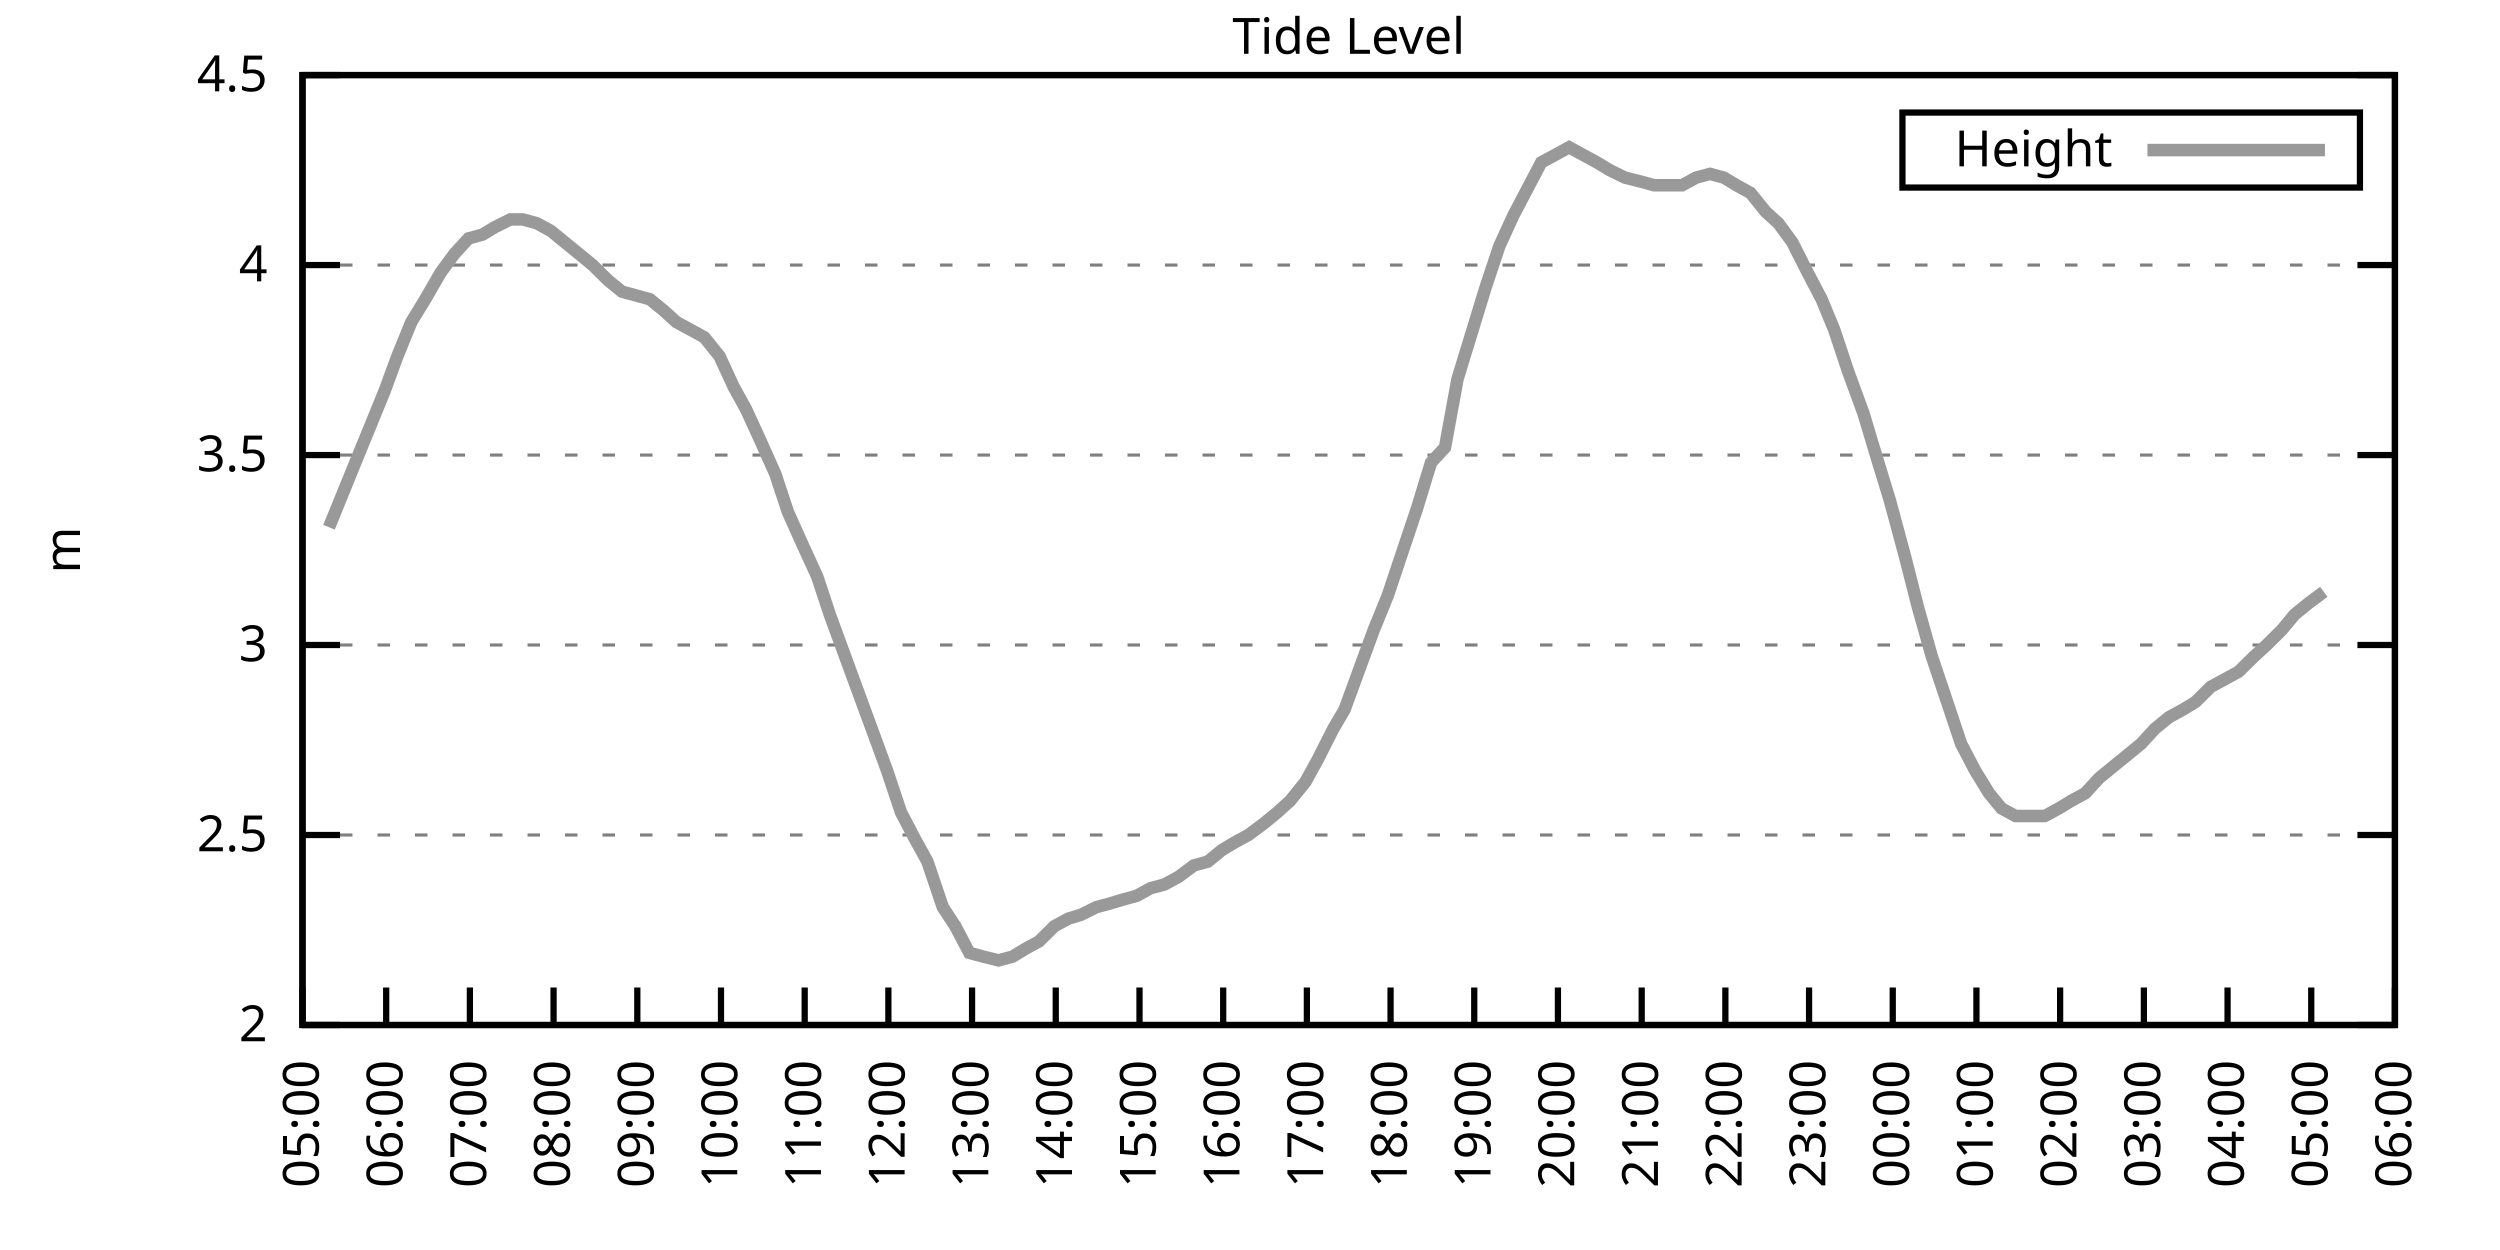
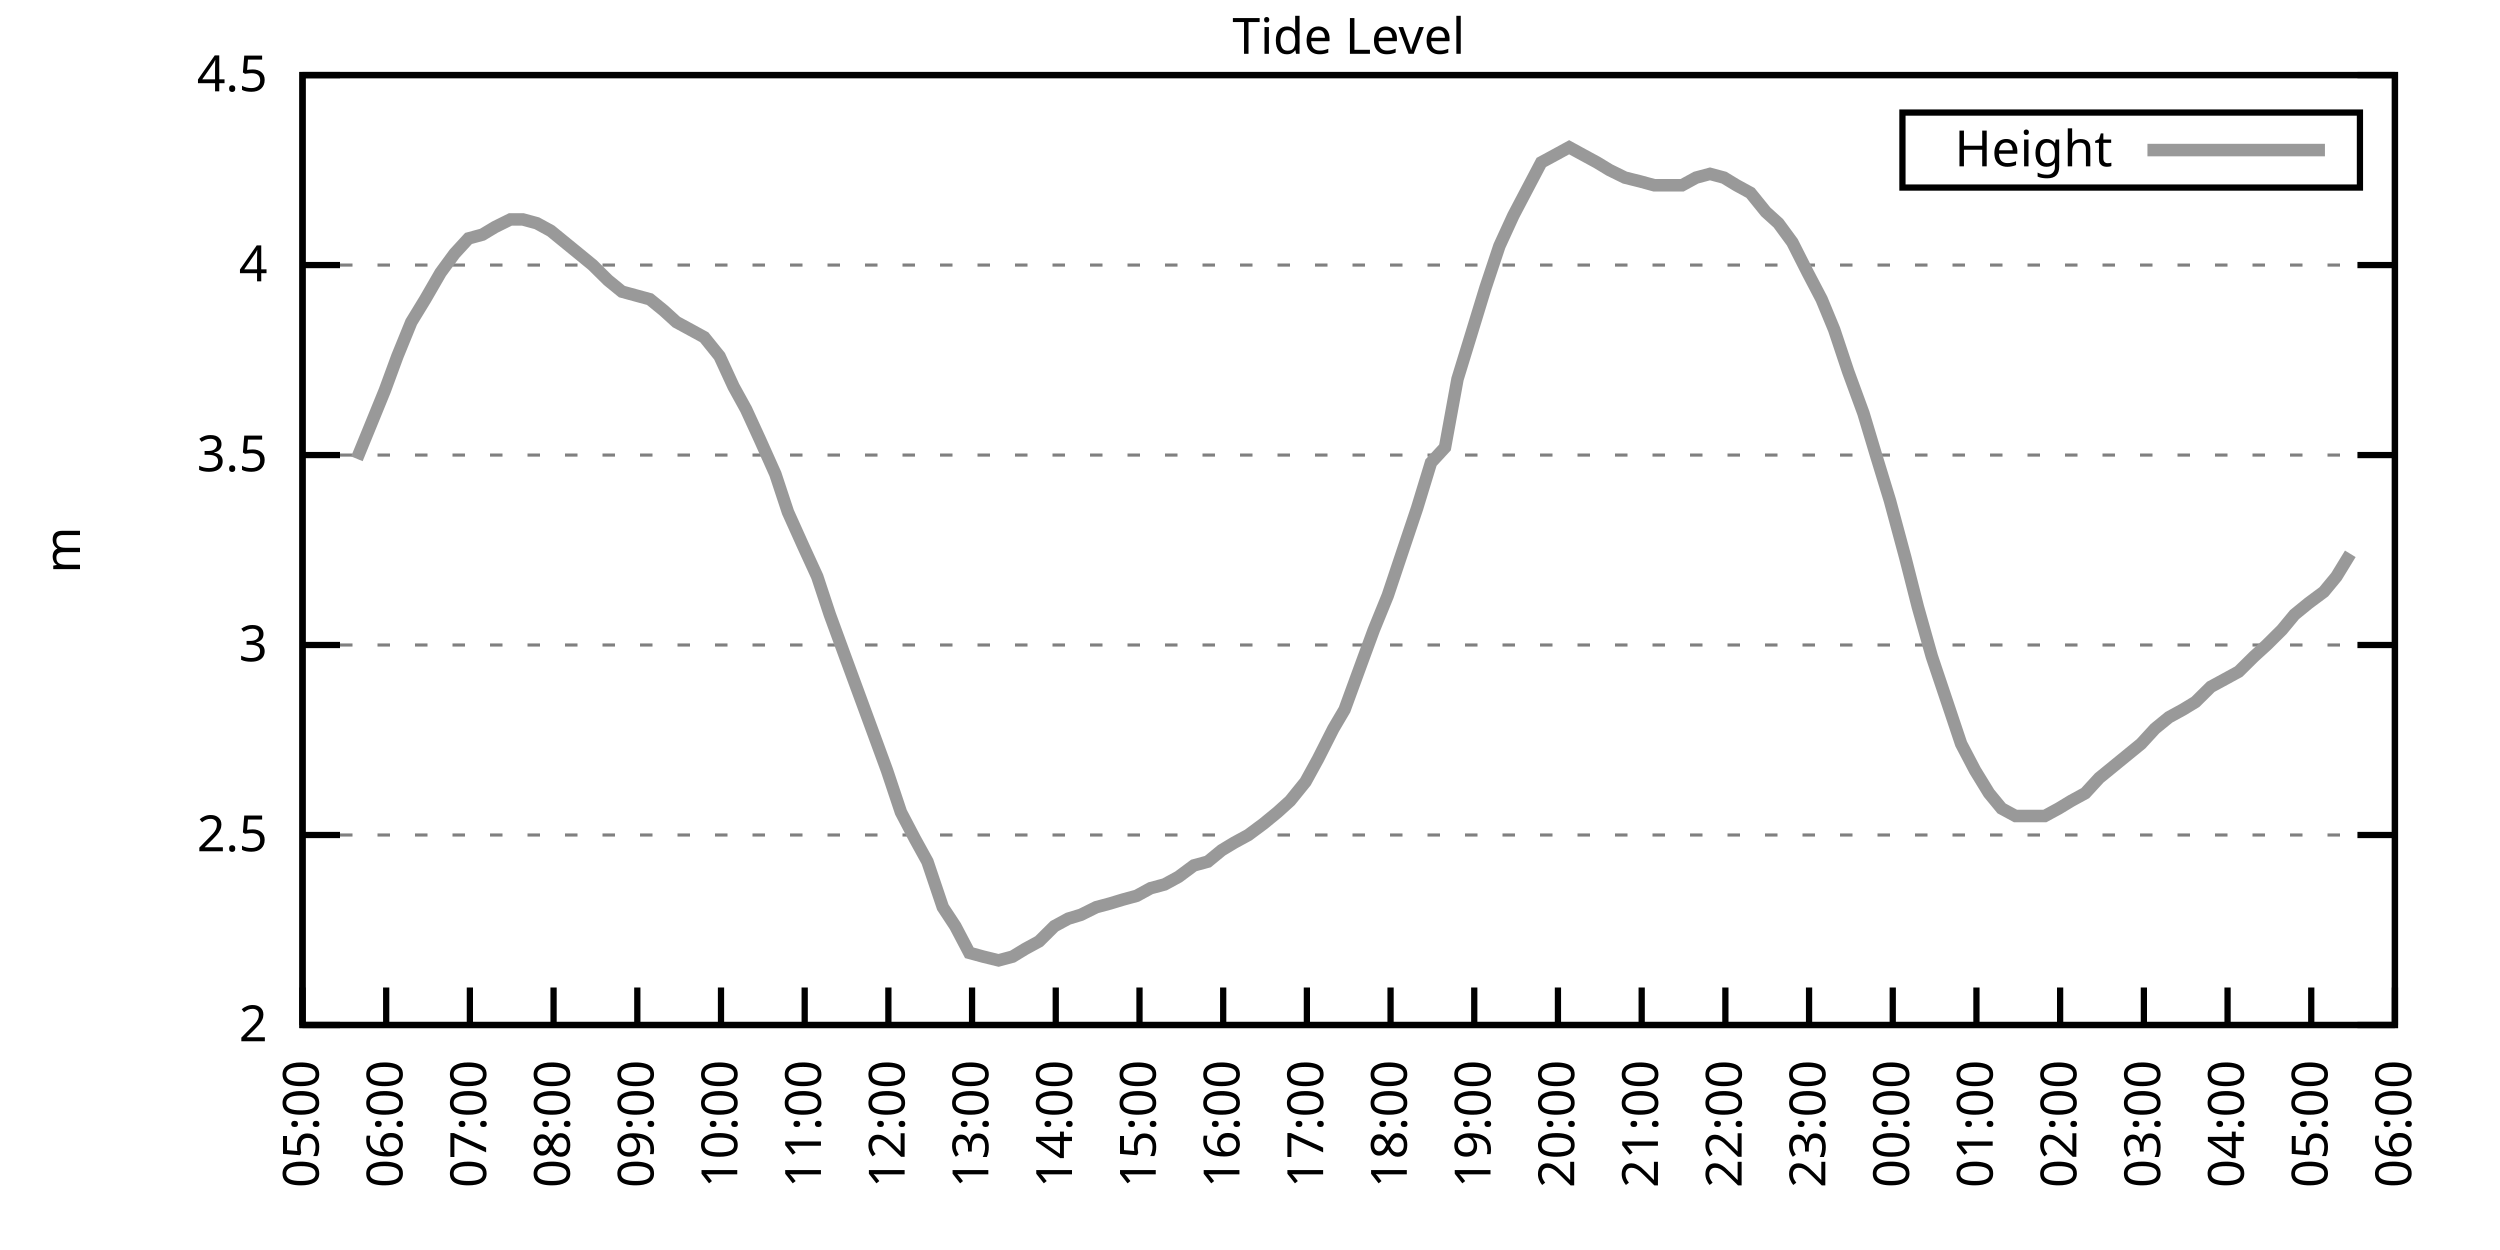
<svg xmlns="http://www.w3.org/2000/svg" xmlns:xlink="http://www.w3.org/1999/xlink" width="400" height="200" viewBox="0 0 400 200">
  <g id="gnuplot_canvas">
    <rect x="0" y="0" width="400" height="200" fill="none" />
    <defs>
      <circle id="gpDot" r="0.5" stroke-width="0.5" stroke="currentColor" />
      <path id="gpPt0" stroke-width="0.333" stroke="currentColor" d="M-1,0 h2 M0,-1 v2" />
      <path id="gpPt1" stroke-width="0.333" stroke="currentColor" d="M-1,-1 L1,1 M1,-1 L-1,1" />
      <path id="gpPt2" stroke-width="0.333" stroke="currentColor" d="M-1,0 L1,0 M0,-1 L0,1 M-1,-1 L1,1 M-1,1 L1,-1" />
      <rect id="gpPt3" stroke-width="0.333" stroke="currentColor" x="-1" y="-1" width="2" height="2" />
      <rect id="gpPt4" stroke-width="0.333" stroke="currentColor" fill="currentColor" x="-1" y="-1" width="2" height="2" />
      <circle id="gpPt5" stroke-width="0.333" stroke="currentColor" cx="0" cy="0" r="1" />
      <use xlink:href="#gpPt5" id="gpPt6" fill="currentColor" stroke="none" />
      <path id="gpPt7" stroke-width="0.333" stroke="currentColor" d="M0,-1.33 L-1.33,0.67 L1.33,0.67 z" />
      <use xlink:href="#gpPt7" id="gpPt8" fill="currentColor" stroke="none" />
      <use xlink:href="#gpPt7" id="gpPt9" stroke="currentColor" transform="rotate(180)" />
      <use xlink:href="#gpPt9" id="gpPt10" fill="currentColor" stroke="none" />
      <use xlink:href="#gpPt3" id="gpPt11" stroke="currentColor" transform="rotate(45)" />
      <use xlink:href="#gpPt11" id="gpPt12" fill="currentColor" stroke="none" />
      <path id="gpPt13" stroke-width="0.333" stroke="currentColor" d="M0,1.330 L1.265,0.411 L0.782,-1.067 L-0.782,-1.076 L-1.265,0.411 z" />
      <use xlink:href="#gpPt13" id="gpPt14" fill="currentColor" stroke="none" />
      <filter id="textbox" filterUnits="objectBoundingBox" x="0" y="0" height="1" width="1">
        <feFlood flood-color="white" flood-opacity="1" result="bgnd" />
        <feComposite in="SourceGraphic" in2="bgnd" operator="atop" />
      </filter>
      <filter id="greybox" filterUnits="objectBoundingBox" x="0" y="0" height="1" width="1">
        <feFlood flood-color="lightgrey" flood-opacity="1" result="grey" />
        <feComposite in="SourceGraphic" in2="grey" operator="atop" />
      </filter>
    </defs>
    <g fill="none" color="white" stroke="currentColor" stroke-width="1.00" stroke-linecap="butt" stroke-linejoin="miter">
</g>
    <g fill="none" color="black" stroke="currentColor" stroke-width="1.00" stroke-linecap="butt" stroke-linejoin="miter">
      <g stroke="none" shape-rendering="crispEdges">
        <polygon fill="rgb(255, 255, 255)" points="48.40,164.00 383.18,164.00 383.18,12.02 48.40,12.02 " />
      </g>
    </g>
    <g fill="none" color="black" stroke="currentColor" stroke-width="1.00" stroke-linecap="butt" stroke-linejoin="miter">
</g>
    <g fill="none" color="black" stroke="black" stroke-width="0.50" stroke-linecap="butt" stroke-linejoin="miter">
</g>
    <g fill="none" color="gray" stroke="currentColor" stroke-width="0.50" stroke-linecap="butt" stroke-linejoin="miter">
      <path stroke="gray" stroke-dasharray="2,4" class="gridline" d="M48.40,164.00 L383.19,164.00  " />
    </g>
    <g fill="none" color="gray" stroke="gray" stroke-width="1.00" stroke-linecap="butt" stroke-linejoin="miter">
</g>
    <g fill="none" color="black" stroke="currentColor" stroke-width="1.00" stroke-linecap="butt" stroke-linejoin="miter">
      <path stroke="black" d="M48.40,164.00 L54.40,164.00 M383.19,164.00 L377.19,164.00  " />
      <g transform="translate(42.80,166.60)" stroke="none" fill="black" font-family="Sans" font-size="8.00" text-anchor="end">
        <text>
          <tspan font-family="Sans"> 2</tspan>
        </text>
      </g>
    </g>
    <g fill="none" color="black" stroke="currentColor" stroke-width="1.00" stroke-linecap="butt" stroke-linejoin="miter">
</g>
    <g fill="none" color="black" stroke="black" stroke-width="0.50" stroke-linecap="butt" stroke-linejoin="miter">
</g>
    <g fill="none" color="gray" stroke="currentColor" stroke-width="0.50" stroke-linecap="butt" stroke-linejoin="miter">
      <path stroke="gray" stroke-dasharray="2,4" class="gridline" d="M48.40,133.60 L383.19,133.60  " />
    </g>
    <g fill="none" color="gray" stroke="gray" stroke-width="1.00" stroke-linecap="butt" stroke-linejoin="miter">
</g>
    <g fill="none" color="black" stroke="currentColor" stroke-width="1.00" stroke-linecap="butt" stroke-linejoin="miter">
      <path stroke="black" d="M48.40,133.60 L54.40,133.60 M383.19,133.60 L377.19,133.60  " />
      <g transform="translate(42.80,136.20)" stroke="none" fill="black" font-family="Sans" font-size="8.00" text-anchor="end">
        <text>
          <tspan font-family="Sans"> 2.5</tspan>
        </text>
      </g>
    </g>
    <g fill="none" color="black" stroke="currentColor" stroke-width="1.00" stroke-linecap="butt" stroke-linejoin="miter">
</g>
    <g fill="none" color="black" stroke="black" stroke-width="0.50" stroke-linecap="butt" stroke-linejoin="miter">
</g>
    <g fill="none" color="gray" stroke="currentColor" stroke-width="0.50" stroke-linecap="butt" stroke-linejoin="miter">
      <path stroke="gray" stroke-dasharray="2,4" class="gridline" d="M48.40,103.20 L383.19,103.20  " />
    </g>
    <g fill="none" color="gray" stroke="gray" stroke-width="1.00" stroke-linecap="butt" stroke-linejoin="miter">
</g>
    <g fill="none" color="black" stroke="currentColor" stroke-width="1.00" stroke-linecap="butt" stroke-linejoin="miter">
      <path stroke="black" d="M48.40,103.20 L54.40,103.20 M383.19,103.20 L377.19,103.20  " />
      <g transform="translate(42.80,105.80)" stroke="none" fill="black" font-family="Sans" font-size="8.00" text-anchor="end">
        <text>
          <tspan font-family="Sans"> 3</tspan>
        </text>
      </g>
    </g>
    <g fill="none" color="black" stroke="currentColor" stroke-width="1.00" stroke-linecap="butt" stroke-linejoin="miter">
</g>
    <g fill="none" color="black" stroke="black" stroke-width="0.50" stroke-linecap="butt" stroke-linejoin="miter">
</g>
    <g fill="none" color="gray" stroke="currentColor" stroke-width="0.50" stroke-linecap="butt" stroke-linejoin="miter">
      <path stroke="gray" stroke-dasharray="2,4" class="gridline" d="M48.40,72.81 L383.19,72.81  " />
    </g>
    <g fill="none" color="gray" stroke="gray" stroke-width="1.00" stroke-linecap="butt" stroke-linejoin="miter">
</g>
    <g fill="none" color="black" stroke="currentColor" stroke-width="1.00" stroke-linecap="butt" stroke-linejoin="miter">
      <path stroke="black" d="M48.40,72.81 L54.40,72.81 M383.19,72.81 L377.19,72.81  " />
      <g transform="translate(42.80,75.41)" stroke="none" fill="black" font-family="Sans" font-size="8.00" text-anchor="end">
        <text>
          <tspan font-family="Sans"> 3.5</tspan>
        </text>
      </g>
    </g>
    <g fill="none" color="black" stroke="currentColor" stroke-width="1.00" stroke-linecap="butt" stroke-linejoin="miter">
</g>
    <g fill="none" color="black" stroke="black" stroke-width="0.50" stroke-linecap="butt" stroke-linejoin="miter">
</g>
    <g fill="none" color="gray" stroke="currentColor" stroke-width="0.50" stroke-linecap="butt" stroke-linejoin="miter">
      <path stroke="gray" stroke-dasharray="2,4" class="gridline" d="M48.40,42.41 L383.19,42.41  " />
    </g>
    <g fill="none" color="gray" stroke="gray" stroke-width="1.00" stroke-linecap="butt" stroke-linejoin="miter">
</g>
    <g fill="none" color="black" stroke="currentColor" stroke-width="1.00" stroke-linecap="butt" stroke-linejoin="miter">
      <path stroke="black" d="M48.40,42.41 L54.40,42.41 M383.19,42.41 L377.19,42.41  " />
      <g transform="translate(42.80,45.01)" stroke="none" fill="black" font-family="Sans" font-size="8.00" text-anchor="end">
        <text>
          <tspan font-family="Sans"> 4</tspan>
        </text>
      </g>
    </g>
    <g fill="none" color="black" stroke="currentColor" stroke-width="1.00" stroke-linecap="butt" stroke-linejoin="miter">
</g>
    <g fill="none" color="black" stroke="black" stroke-width="0.50" stroke-linecap="butt" stroke-linejoin="miter">
</g>
    <g fill="none" color="gray" stroke="currentColor" stroke-width="0.50" stroke-linecap="butt" stroke-linejoin="miter">
      <path stroke="gray" stroke-dasharray="2,4" class="gridline" d="M48.40,12.01 L383.19,12.01  " />
    </g>
    <g fill="none" color="gray" stroke="gray" stroke-width="1.00" stroke-linecap="butt" stroke-linejoin="miter">
</g>
    <g fill="none" color="black" stroke="currentColor" stroke-width="1.00" stroke-linecap="butt" stroke-linejoin="miter">
      <path stroke="black" d="M48.40,12.01 L54.40,12.01 M383.19,12.01 L377.19,12.01  " />
      <g transform="translate(42.80,14.61)" stroke="none" fill="black" font-family="Sans" font-size="8.00" text-anchor="end">
        <text>
          <tspan font-family="Sans"> 4.5</tspan>
        </text>
      </g>
    </g>
    <g fill="none" color="black" stroke="currentColor" stroke-width="1.00" stroke-linecap="butt" stroke-linejoin="miter">
      <path stroke="black" d="M48.40,164.00 L48.40,158.00  " />
      <g transform="translate(51.00,169.60) rotate(270.00)" stroke="none" fill="black" font-family="Sans" font-size="8.00" text-anchor="end">
        <text>
          <tspan font-family="Sans">05:00</tspan>
        </text>
      </g>
    </g>
    <g fill="none" color="black" stroke="currentColor" stroke-width="1.00" stroke-linecap="butt" stroke-linejoin="miter">
      <path stroke="black" d="M61.79,164.00 L61.79,158.00  " />
      <g transform="translate(64.39,169.60) rotate(270.00)" stroke="none" fill="black" font-family="Sans" font-size="8.00" text-anchor="end">
        <text>
          <tspan font-family="Sans">06:00</tspan>
        </text>
      </g>
    </g>
    <g fill="none" color="black" stroke="currentColor" stroke-width="1.00" stroke-linecap="butt" stroke-linejoin="miter">
      <path stroke="black" d="M75.18,164.00 L75.18,158.00  " />
      <g transform="translate(77.78,169.60) rotate(270.00)" stroke="none" fill="black" font-family="Sans" font-size="8.00" text-anchor="end">
        <text>
          <tspan font-family="Sans">07:00</tspan>
        </text>
      </g>
    </g>
    <g fill="none" color="black" stroke="currentColor" stroke-width="1.00" stroke-linecap="butt" stroke-linejoin="miter">
      <path stroke="black" d="M88.57,164.00 L88.57,158.00  " />
      <g transform="translate(91.17,169.60) rotate(270.00)" stroke="none" fill="black" font-family="Sans" font-size="8.00" text-anchor="end">
        <text>
          <tspan font-family="Sans">08:00</tspan>
        </text>
      </g>
    </g>
    <g fill="none" color="black" stroke="currentColor" stroke-width="1.00" stroke-linecap="butt" stroke-linejoin="miter">
      <path stroke="black" d="M101.97,164.00 L101.97,158.00  " />
      <g transform="translate(104.57,169.60) rotate(270.00)" stroke="none" fill="black" font-family="Sans" font-size="8.00" text-anchor="end">
        <text>
          <tspan font-family="Sans">09:00</tspan>
        </text>
      </g>
    </g>
    <g fill="none" color="black" stroke="currentColor" stroke-width="1.00" stroke-linecap="butt" stroke-linejoin="miter">
      <path stroke="black" d="M115.36,164.00 L115.36,158.00  " />
      <g transform="translate(117.96,169.60) rotate(270.00)" stroke="none" fill="black" font-family="Sans" font-size="8.00" text-anchor="end">
        <text>
          <tspan font-family="Sans">10:00</tspan>
        </text>
      </g>
    </g>
    <g fill="none" color="black" stroke="currentColor" stroke-width="1.00" stroke-linecap="butt" stroke-linejoin="miter">
      <path stroke="black" d="M128.75,164.00 L128.75,158.00  " />
      <g transform="translate(131.35,169.60) rotate(270.00)" stroke="none" fill="black" font-family="Sans" font-size="8.00" text-anchor="end">
        <text>
          <tspan font-family="Sans">11:00</tspan>
        </text>
      </g>
    </g>
    <g fill="none" color="black" stroke="currentColor" stroke-width="1.00" stroke-linecap="butt" stroke-linejoin="miter">
      <path stroke="black" d="M142.14,164.00 L142.14,158.00  " />
      <g transform="translate(144.74,169.60) rotate(270.00)" stroke="none" fill="black" font-family="Sans" font-size="8.00" text-anchor="end">
        <text>
          <tspan font-family="Sans">12:00</tspan>
        </text>
      </g>
    </g>
    <g fill="none" color="black" stroke="currentColor" stroke-width="1.00" stroke-linecap="butt" stroke-linejoin="miter">
      <path stroke="black" d="M155.53,164.00 L155.53,158.00  " />
      <g transform="translate(158.13,169.60) rotate(270.00)" stroke="none" fill="black" font-family="Sans" font-size="8.00" text-anchor="end">
        <text>
          <tspan font-family="Sans">13:00</tspan>
        </text>
      </g>
    </g>
    <g fill="none" color="black" stroke="currentColor" stroke-width="1.00" stroke-linecap="butt" stroke-linejoin="miter">
      <path stroke="black" d="M168.92,164.00 L168.92,158.00  " />
      <g transform="translate(171.52,169.60) rotate(270.00)" stroke="none" fill="black" font-family="Sans" font-size="8.00" text-anchor="end">
        <text>
          <tspan font-family="Sans">14:00</tspan>
        </text>
      </g>
    </g>
    <g fill="none" color="black" stroke="currentColor" stroke-width="1.00" stroke-linecap="butt" stroke-linejoin="miter">
      <path stroke="black" d="M182.32,164.00 L182.32,158.00  " />
      <g transform="translate(184.92,169.60) rotate(270.00)" stroke="none" fill="black" font-family="Sans" font-size="8.00" text-anchor="end">
        <text>
          <tspan font-family="Sans">15:00</tspan>
        </text>
      </g>
    </g>
    <g fill="none" color="black" stroke="currentColor" stroke-width="1.00" stroke-linecap="butt" stroke-linejoin="miter">
      <path stroke="black" d="M195.71,164.00 L195.71,158.00  " />
      <g transform="translate(198.31,169.60) rotate(270.00)" stroke="none" fill="black" font-family="Sans" font-size="8.00" text-anchor="end">
        <text>
          <tspan font-family="Sans">16:00</tspan>
        </text>
      </g>
    </g>
    <g fill="none" color="black" stroke="currentColor" stroke-width="1.00" stroke-linecap="butt" stroke-linejoin="miter">
      <path stroke="black" d="M209.10,164.00 L209.10,158.00  " />
      <g transform="translate(211.70,169.60) rotate(270.00)" stroke="none" fill="black" font-family="Sans" font-size="8.00" text-anchor="end">
        <text>
          <tspan font-family="Sans">17:00</tspan>
        </text>
      </g>
    </g>
    <g fill="none" color="black" stroke="currentColor" stroke-width="1.00" stroke-linecap="butt" stroke-linejoin="miter">
      <path stroke="black" d="M222.49,164.00 L222.49,158.00  " />
      <g transform="translate(225.09,169.60) rotate(270.00)" stroke="none" fill="black" font-family="Sans" font-size="8.00" text-anchor="end">
        <text>
          <tspan font-family="Sans">18:00</tspan>
        </text>
      </g>
    </g>
    <g fill="none" color="black" stroke="currentColor" stroke-width="1.00" stroke-linecap="butt" stroke-linejoin="miter">
      <path stroke="black" d="M235.88,164.00 L235.88,158.00  " />
      <g transform="translate(238.48,169.60) rotate(270.00)" stroke="none" fill="black" font-family="Sans" font-size="8.00" text-anchor="end">
        <text>
          <tspan font-family="Sans">19:00</tspan>
        </text>
      </g>
    </g>
    <g fill="none" color="black" stroke="currentColor" stroke-width="1.00" stroke-linecap="butt" stroke-linejoin="miter">
      <path stroke="black" d="M249.27,164.00 L249.27,158.00  " />
      <g transform="translate(251.87,169.60) rotate(270.00)" stroke="none" fill="black" font-family="Sans" font-size="8.00" text-anchor="end">
        <text>
          <tspan font-family="Sans">20:00</tspan>
        </text>
      </g>
    </g>
    <g fill="none" color="black" stroke="currentColor" stroke-width="1.00" stroke-linecap="butt" stroke-linejoin="miter">
      <path stroke="black" d="M262.67,164.00 L262.67,158.00  " />
      <g transform="translate(265.27,169.60) rotate(270.00)" stroke="none" fill="black" font-family="Sans" font-size="8.00" text-anchor="end">
        <text>
          <tspan font-family="Sans">21:00</tspan>
        </text>
      </g>
    </g>
    <g fill="none" color="black" stroke="currentColor" stroke-width="1.00" stroke-linecap="butt" stroke-linejoin="miter">
      <path stroke="black" d="M276.06,164.00 L276.06,158.00  " />
      <g transform="translate(278.66,169.60) rotate(270.00)" stroke="none" fill="black" font-family="Sans" font-size="8.00" text-anchor="end">
        <text>
          <tspan font-family="Sans">22:00</tspan>
        </text>
      </g>
    </g>
    <g fill="none" color="black" stroke="currentColor" stroke-width="1.00" stroke-linecap="butt" stroke-linejoin="miter">
      <path stroke="black" d="M289.45,164.00 L289.45,158.00  " />
      <g transform="translate(292.05,169.60) rotate(270.00)" stroke="none" fill="black" font-family="Sans" font-size="8.00" text-anchor="end">
        <text>
          <tspan font-family="Sans">23:00</tspan>
        </text>
      </g>
    </g>
    <g fill="none" color="black" stroke="currentColor" stroke-width="1.00" stroke-linecap="butt" stroke-linejoin="miter">
      <path stroke="black" d="M302.84,164.00 L302.84,158.00  " />
      <g transform="translate(305.44,169.60) rotate(270.00)" stroke="none" fill="black" font-family="Sans" font-size="8.00" text-anchor="end">
        <text>
          <tspan font-family="Sans">00:00</tspan>
        </text>
      </g>
    </g>
    <g fill="none" color="black" stroke="currentColor" stroke-width="1.00" stroke-linecap="butt" stroke-linejoin="miter">
      <path stroke="black" d="M316.23,164.00 L316.23,158.00  " />
      <g transform="translate(318.83,169.60) rotate(270.00)" stroke="none" fill="black" font-family="Sans" font-size="8.00" text-anchor="end">
        <text>
          <tspan font-family="Sans">01:00</tspan>
        </text>
      </g>
    </g>
    <g fill="none" color="black" stroke="currentColor" stroke-width="1.00" stroke-linecap="butt" stroke-linejoin="miter">
      <path stroke="black" d="M329.62,164.00 L329.62,158.00  " />
      <g transform="translate(332.22,169.60) rotate(270.00)" stroke="none" fill="black" font-family="Sans" font-size="8.00" text-anchor="end">
        <text>
          <tspan font-family="Sans">02:00</tspan>
        </text>
      </g>
    </g>
    <g fill="none" color="black" stroke="currentColor" stroke-width="1.00" stroke-linecap="butt" stroke-linejoin="miter">
      <path stroke="black" d="M343.02,164.00 L343.02,158.00  " />
      <g transform="translate(345.62,169.60) rotate(270.00)" stroke="none" fill="black" font-family="Sans" font-size="8.00" text-anchor="end">
        <text>
          <tspan font-family="Sans">03:00</tspan>
        </text>
      </g>
    </g>
    <g fill="none" color="black" stroke="currentColor" stroke-width="1.00" stroke-linecap="butt" stroke-linejoin="miter">
      <path stroke="black" d="M356.41,164.00 L356.41,158.00  " />
      <g transform="translate(359.01,169.60) rotate(270.00)" stroke="none" fill="black" font-family="Sans" font-size="8.00" text-anchor="end">
        <text>
          <tspan font-family="Sans">04:00</tspan>
        </text>
      </g>
    </g>
    <g fill="none" color="black" stroke="currentColor" stroke-width="1.00" stroke-linecap="butt" stroke-linejoin="miter">
      <path stroke="black" d="M369.80,164.00 L369.80,158.00  " />
      <g transform="translate(372.40,169.60) rotate(270.00)" stroke="none" fill="black" font-family="Sans" font-size="8.00" text-anchor="end">
        <text>
          <tspan font-family="Sans">05:00</tspan>
        </text>
      </g>
    </g>
    <g fill="none" color="black" stroke="currentColor" stroke-width="1.00" stroke-linecap="butt" stroke-linejoin="miter">
      <path stroke="black" d="M383.19,164.00 L383.19,158.00  " />
      <g transform="translate(385.79,169.60) rotate(270.00)" stroke="none" fill="black" font-family="Sans" font-size="8.00" text-anchor="end">
        <text>
          <tspan font-family="Sans">06:00</tspan>
        </text>
      </g>
    </g>
    <g fill="none" color="black" stroke="currentColor" stroke-width="1.00" stroke-linecap="butt" stroke-linejoin="miter">
</g>
    <g fill="none" color="black" stroke="currentColor" stroke-width="1.00" stroke-linecap="butt" stroke-linejoin="miter">
      <path stroke="black" d="M48.40,12.01 L48.40,164.00 L383.19,164.00 L383.19,12.01 L48.40,12.01 Z  " />
    </g>
    <g fill="none" color="black" stroke="currentColor" stroke-width="1.00" stroke-linecap="butt" stroke-linejoin="miter">
</g>
    <g fill="none" color="black" stroke="currentColor" stroke-width="1.00" stroke-linecap="butt" stroke-linejoin="miter">
      <path stroke="black" d="M304.39,30.01 L304.39,18.01 L377.59,18.01 L377.59,30.01 L304.39,30.01 Z  " />
    </g>
    <g id="Tide_level_plot_1">
      <g fill="none" color="white" stroke="black" stroke-width="2.00" stroke-linecap="butt" stroke-linejoin="miter">
</g>
      <g fill="none" color="black" stroke="currentColor" stroke-width="2.00" stroke-linecap="butt" stroke-linejoin="miter">
        <g transform="translate(337.99,26.61)" stroke="none" fill="black" font-family="Sans" font-size="8.00" text-anchor="end">
          <text>
            <tspan font-family="Sans">Height</tspan>
          </text>
        </g>
      </g>
      <g fill="none" color="black" stroke="currentColor" stroke-width="2.00" stroke-linecap="butt" stroke-linejoin="miter">
-         <path stroke="rgb(153, 153, 153)" d="M343.59,24.01 L371.99,24.01 M52.64,84.36 L54.87,78.89 L57.10,73.41 L59.34,67.94 L61.57,62.47 L63.58,57.00   L65.81,51.53 L68.04,47.88 L70.50,43.62 L72.73,40.58 L74.96,38.15 L77.19,37.54 L79.20,36.33 L81.66,35.11   L83.66,35.11 L85.90,35.72 L88.13,36.94 L90.36,38.76 L92.59,40.58 L94.82,42.41 L97.28,44.84 L99.51,46.66   L101.74,47.27 L103.98,47.88 L106.21,49.70 L108.22,51.53 L110.45,52.74 L112.68,53.96 L115.13,57.00 L117.37,61.86   L119.38,65.51 L121.61,70.37 L124.06,75.85 L126.07,81.93 L128.53,87.40 L130.76,92.26 L132.77,98.34 L135.22,105.03   L137.23,110.50 L139.69,117.19 L141.92,123.27 L144.15,129.95 L146.38,134.21 L148.39,137.86 L150.85,145.15 L152.85,148.19   L155.09,152.45 L157.32,153.06 L159.77,153.66 L162.01,153.06 L164.01,151.84 L166.25,150.62 L168.70,148.19 L170.93,146.98   L172.94,146.37 L175.40,145.15 L177.63,144.55 L179.64,143.94 L181.87,143.33 L184.10,142.11 L186.33,141.51 L188.57,140.29   L191.02,138.47 L193.25,137.86 L195.48,136.03 L197.49,134.82 L199.73,133.60 L202.18,131.78 L204.41,129.95 L206.42,128.13   L208.88,125.09 L210.88,121.44 L213.34,116.58 L215.13,113.54 L217.80,106.24 L219.81,100.77 L222.04,95.30 L224.28,88.61   L226.73,81.32 L228.96,74.02 L231.20,71.59 L233.20,60.65 L235.44,53.35 L237.67,46.06 L239.90,39.37 L242.13,34.50   L244.36,30.25 L246.60,25.99 L248.83,24.78 L251.06,23.56 L253.29,24.78 L255.52,25.99 L257.53,27.21 L259.99,28.42   L262.44,29.03 L264.67,29.64 L266.68,29.64 L269.14,29.64 L271.37,28.42 L273.60,27.82 L275.83,28.42 L277.84,29.64   L280.07,30.86 L282.53,33.90 L284.54,35.72 L286.77,38.76 L289.23,43.62 L291.46,47.88 L293.47,52.74 L295.70,59.43   L298.15,66.12 L300.16,72.81 L302.39,80.10 L304.85,89.22 L306.86,97.12 L309.09,105.03 L311.54,112.32 L313.78,119.01   L316.01,123.27 L318.24,126.91 L320.25,129.35 L322.48,130.56 L324.71,130.56 L327.17,130.56 L329.40,129.35 L331.41,128.13   L333.64,126.91 L335.87,124.48 L338.10,122.66 L340.34,120.83 L342.57,119.01 L344.80,116.58 L347.03,114.76 L349.26,113.54   L351.27,112.32 L353.73,109.89 L355.96,108.68 L358.19,107.46 L360.65,105.03 L362.66,103.20 L365.11,100.77 L367.12,98.34   L369.35,96.52 L371.81,94.69  " />
+         <path stroke="rgb(153, 153, 153)" d="M343.59,24.01 L371.99,24.01 M57.10,73.41 L59.34,67.94 L61.57,62.47 L63.58,57.00 L65.81,51.53 L68.04,47.88   L70.50,43.62 L72.73,40.58 L74.96,38.15 L77.19,37.54 L79.20,36.33 L81.66,35.11 L83.66,35.11 L85.90,35.72   L88.13,36.94 L90.36,38.76 L92.59,40.58 L94.82,42.41 L97.28,44.84 L99.51,46.66 L101.74,47.27 L103.98,47.88   L106.21,49.70 L108.22,51.53 L110.45,52.74 L112.68,53.96 L115.13,57.00 L117.37,61.86 L119.38,65.51 L121.61,70.37   L124.06,75.85 L126.07,81.93 L128.53,87.40 L130.76,92.26 L132.77,98.34 L135.22,105.03 L137.23,110.50 L139.69,117.19   L141.92,123.27 L144.15,129.95 L146.38,134.21 L148.39,137.86 L150.85,145.15 L152.85,148.19 L155.09,152.45 L157.32,153.06   L159.77,153.66 L162.01,153.06 L164.01,151.84 L166.25,150.62 L168.70,148.19 L170.93,146.98 L172.94,146.37 L175.40,145.15   L177.63,144.55 L179.64,143.94 L181.87,143.33 L184.10,142.11 L186.33,141.51 L188.57,140.29 L191.02,138.47 L193.25,137.86   L195.48,136.03 L197.49,134.82 L199.73,133.60 L202.18,131.78 L204.41,129.95 L206.42,128.13 L208.88,125.09 L210.88,121.44   L213.34,116.58 L215.13,113.54 L217.80,106.24 L219.81,100.77 L222.04,95.30 L224.28,88.61 L226.73,81.32 L228.96,74.02   L231.20,71.59 L233.20,60.65 L235.44,53.35 L237.67,46.06 L239.90,39.37 L242.13,34.50 L244.36,30.25 L246.60,25.99   L248.83,24.78 L251.06,23.56 L253.29,24.78 L255.52,25.99 L257.53,27.21 L259.99,28.42 L262.44,29.03 L264.67,29.64   L266.68,29.64 L269.14,29.64 L271.37,28.42 L273.60,27.82 L275.83,28.42 L277.84,29.64 L280.07,30.86 L282.53,33.90   L284.54,35.72 L286.77,38.76 L289.23,43.62 L291.46,47.88 L293.47,52.74 L295.70,59.43 L298.15,66.12 L300.16,72.81   L302.39,80.10 L304.85,89.22 L306.86,97.12 L309.09,105.03 L311.54,112.32 L313.78,119.01 L316.01,123.27 L318.24,126.91   L320.25,129.35 L322.48,130.56 L324.71,130.56 L327.17,130.56 L329.40,129.35 L331.41,128.13 L333.64,126.91 L335.87,124.48   L338.10,122.66 L340.34,120.83 L342.57,119.01 L344.80,116.58 L347.03,114.76 L349.26,113.54 L351.27,112.32 L353.73,109.89   L355.96,108.68 L358.19,107.46 L360.65,105.03 L362.66,103.20 L365.11,100.77 L367.12,98.34 L369.35,96.52 L371.81,94.69   L373.82,92.26 L376.05,88.61  " />
      </g>
    </g>
    <g fill="none" color="black" stroke="currentColor" stroke-width="2.00" stroke-linecap="butt" stroke-linejoin="miter">
</g>
    <g fill="none" color="black" stroke="black" stroke-width="1.00" stroke-linecap="butt" stroke-linejoin="miter">
</g>
    <g fill="none" color="black" stroke="currentColor" stroke-width="1.00" stroke-linecap="butt" stroke-linejoin="miter">
      <path stroke="black" d="M48.40,12.01 L48.40,164.00 L383.19,164.00 L383.19,12.01 L48.40,12.01 Z  " />
      <g transform="translate(12.80,88.01) rotate(270.00)" stroke="none" fill="black" font-family="Sans" font-size="8.00" text-anchor="middle">
        <text>
          <tspan font-family="Sans">m</tspan>
        </text>
      </g>
    </g>
    <g fill="none" color="black" stroke="currentColor" stroke-width="1.00" stroke-linecap="butt" stroke-linejoin="miter">
</g>
    <g fill="none" color="black" stroke="currentColor" stroke-width="1.00" stroke-linecap="butt" stroke-linejoin="miter">
      <g transform="translate(215.79,8.61)" stroke="none" fill="black" font-family="Sans" font-size="8.00" text-anchor="middle">
        <text>
          <tspan font-family="Sans">Tide Level</tspan>
        </text>
      </g>
    </g>
    <g fill="none" color="black" stroke="currentColor" stroke-width="1.00" stroke-linecap="butt" stroke-linejoin="miter">
</g>
  </g>
</svg>
